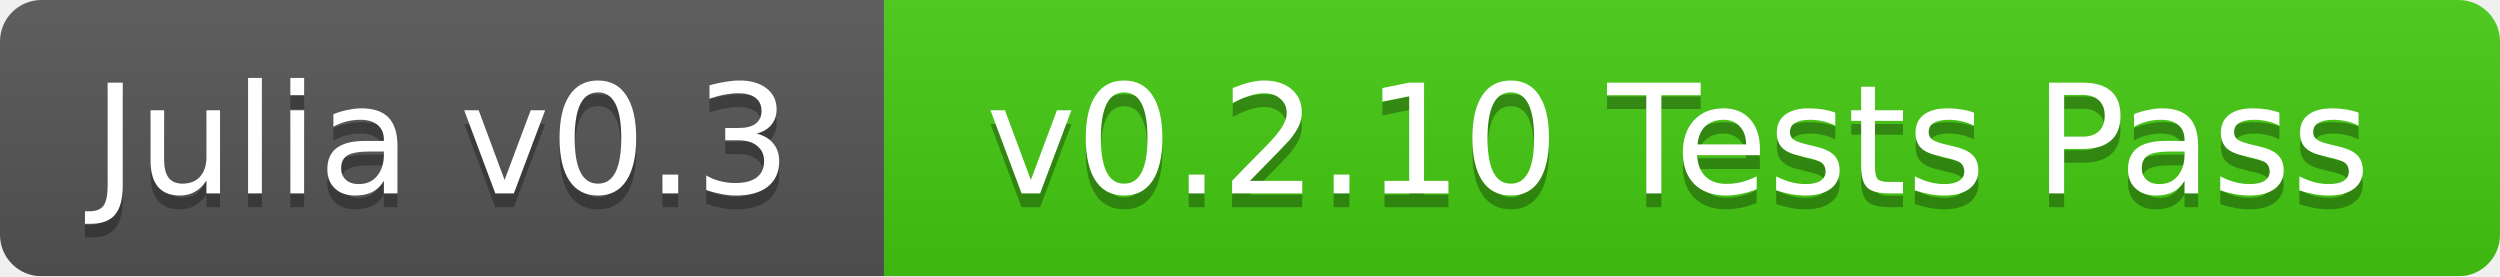
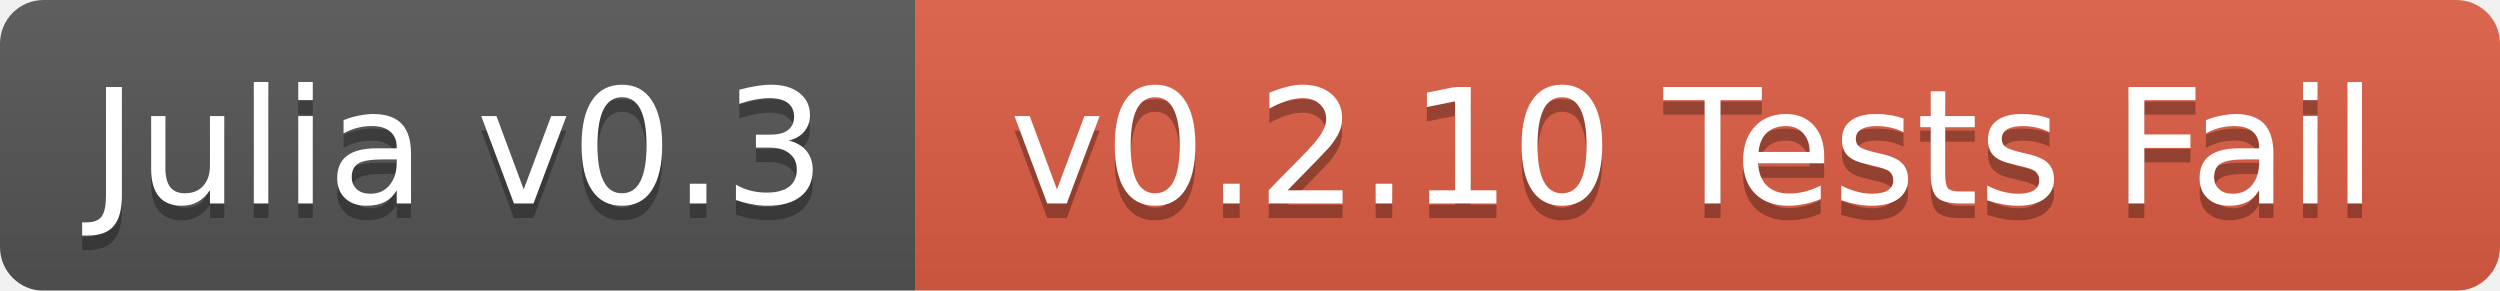
- <svg xmlns="http://www.w3.org/2000/svg" width="181" height="20">
+ <svg xmlns="http://www.w3.org/2000/svg" width="172" height="20">
  <linearGradient id="b" x2="0" y2="100%">
    <stop offset="0" stop-color="#bbb" stop-opacity=".1" />
    <stop offset="1" stop-opacity=".1" />
  </linearGradient>
  <mask id="a">
-     <rect width="181" height="20" rx="3" fill="#fff" />
+     <rect width="172" height="20" rx="3" fill="#fff" />
  </mask>
  <g mask="url(#a)">
-     <path fill="#555" d="M0 0h64v20H0z" />
-     <path fill="#4c1" d="M64 0h117v20H64z" />
-     <path fill="url(#b)" d="M0 0h181v20H0z" />
+     <path fill="#555" d="M0 0h63v20H0z" />
+     <path fill="#e05d44" d="M63 0h109v20H63z" />
+     <path fill="url(#b)" d="M0 0h172v20H0z" />
  </g>
  <g fill="#fff" text-anchor="middle" font-family="DejaVu Sans,Verdana,Geneva,sans-serif" font-size="11">
-     <text x="32" y="15" fill="#010101" fill-opacity=".3">Julia v0.3</text>
-     <text x="32" y="14">Julia v0.3</text>
-     <text x="121.5" y="15" fill="#010101" fill-opacity=".3">v0.2.10 Tests Pass</text>
-     <text x="121.5" y="14">v0.2.10 Tests Pass</text>
+     <text x="31.5" y="15" fill="#010101" fill-opacity=".3">Julia v0.3</text>
+     <text x="31.5" y="14">Julia v0.3</text>
+     <text x="116.5" y="15" fill="#010101" fill-opacity=".3">v0.2.10 Tests Fail</text>
+     <text x="116.5" y="14">v0.2.10 Tests Fail</text>
  </g>
</svg>
